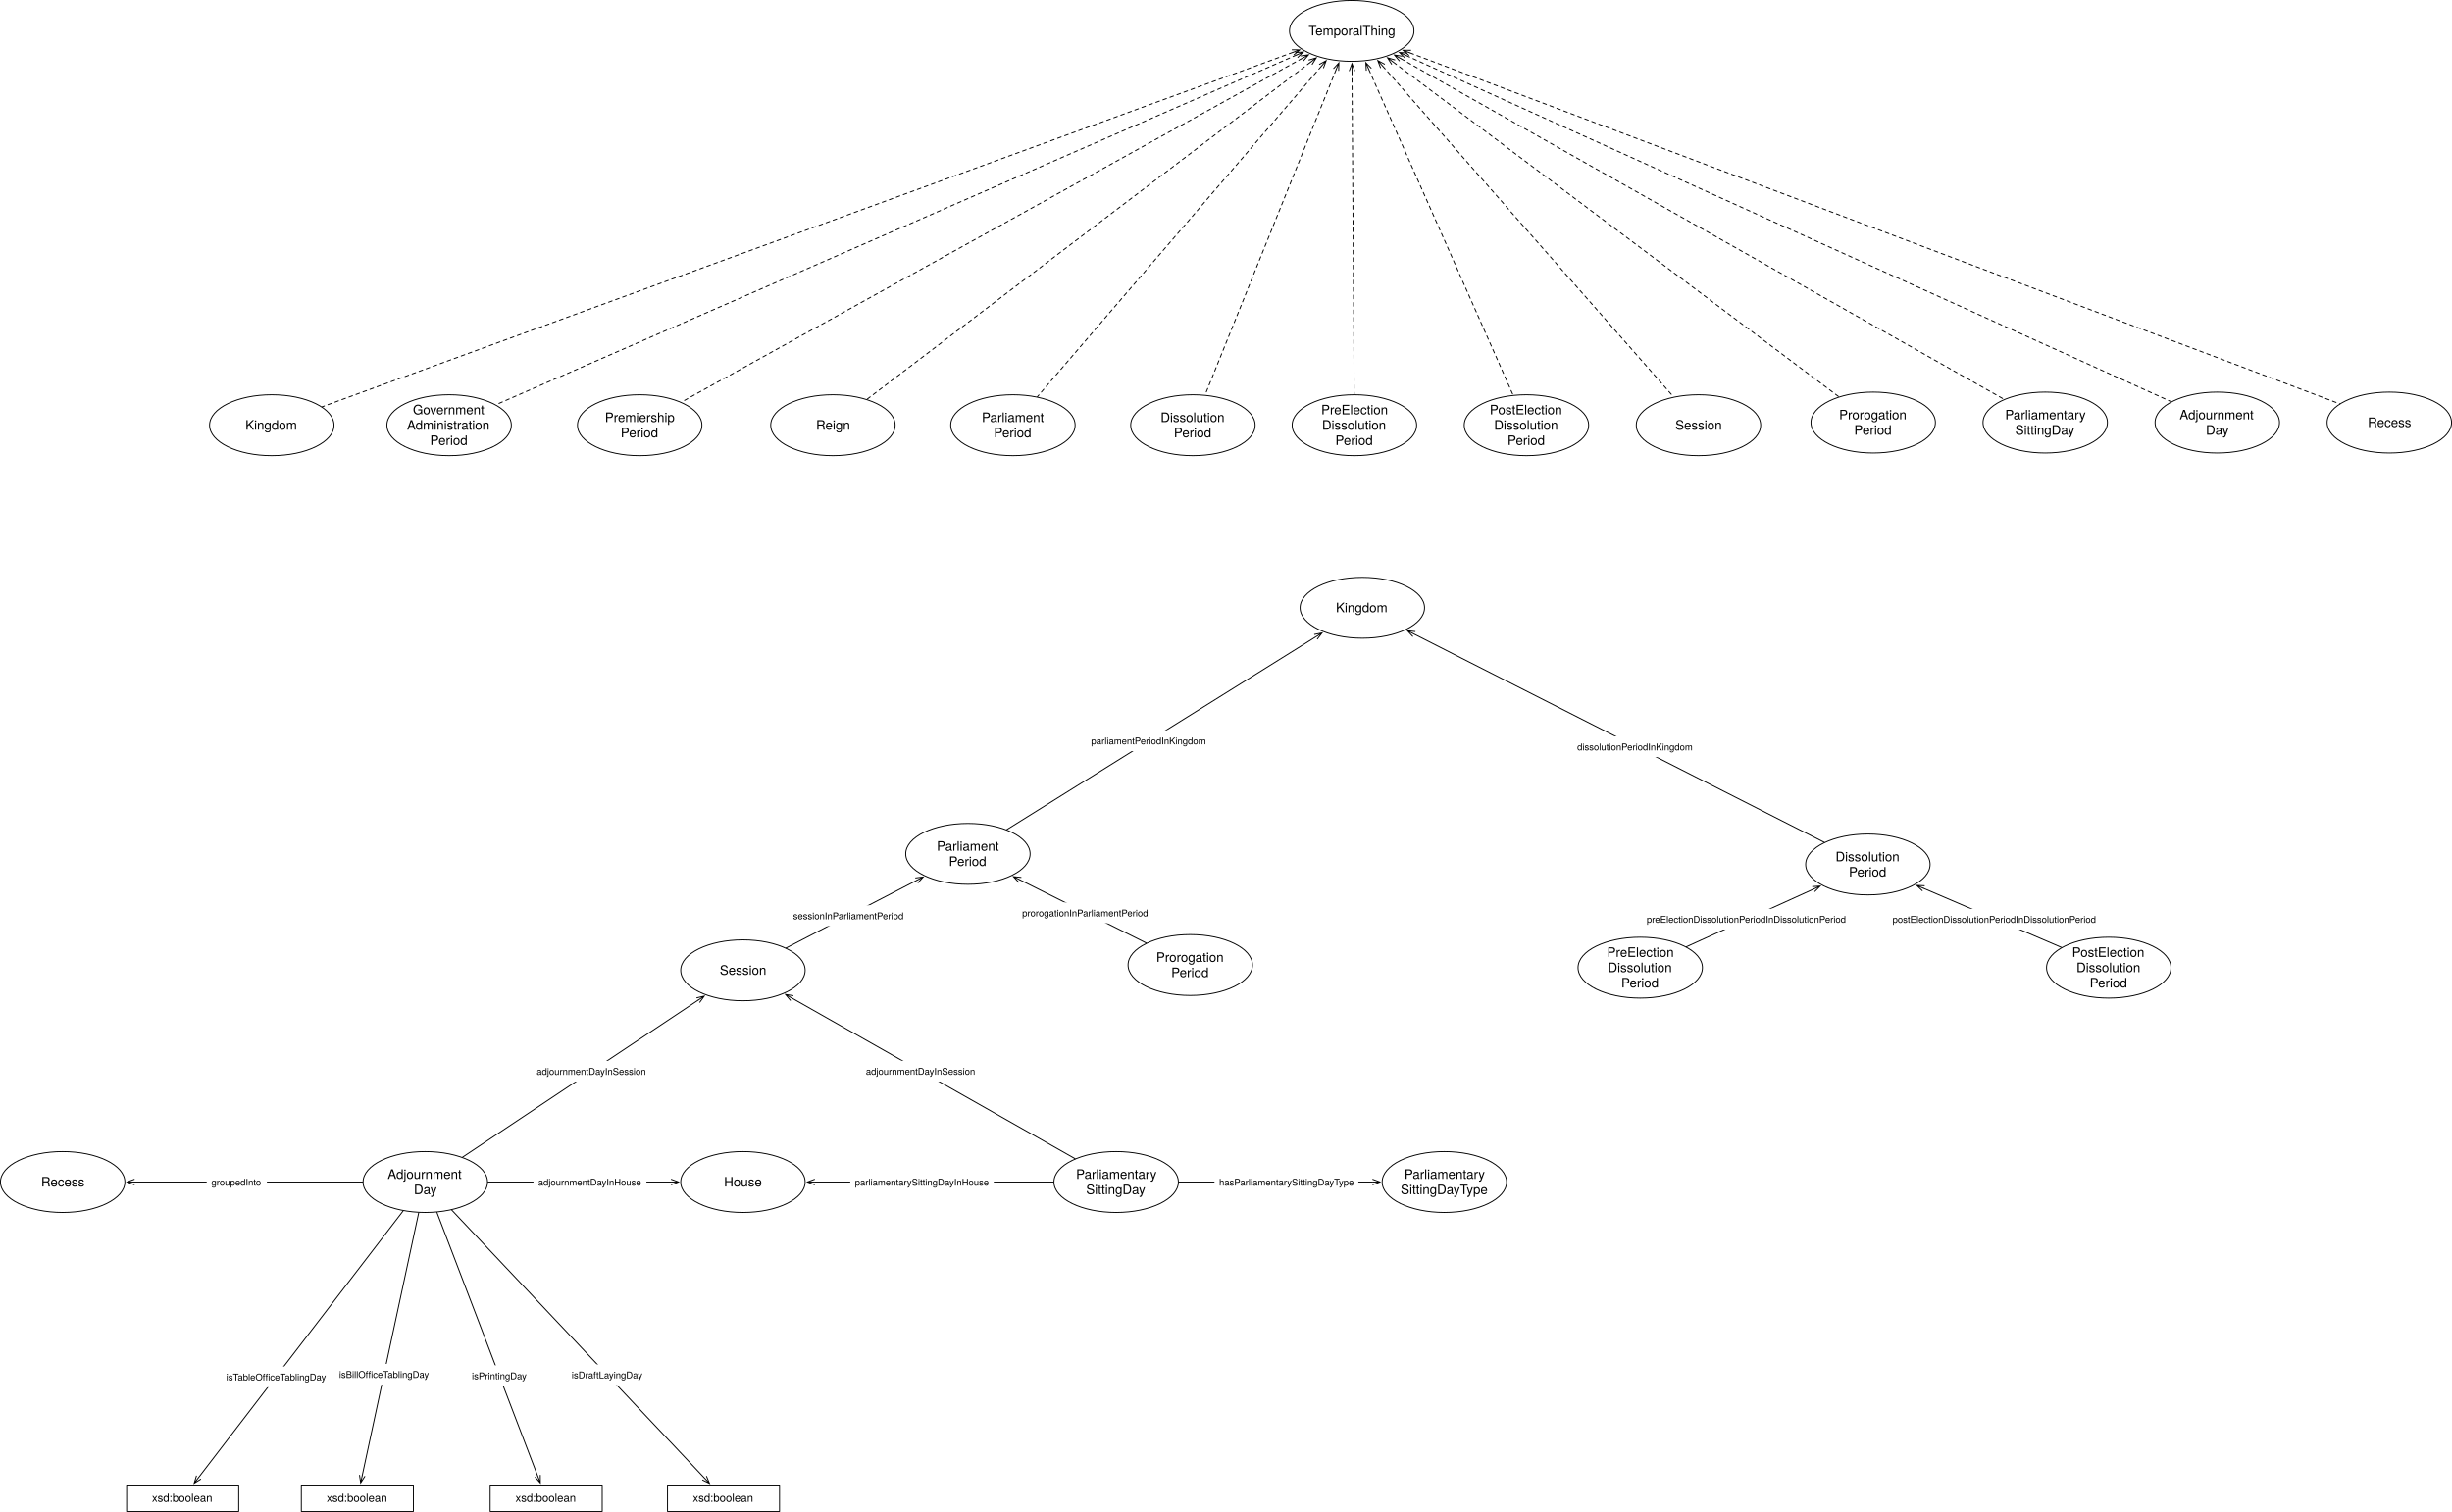
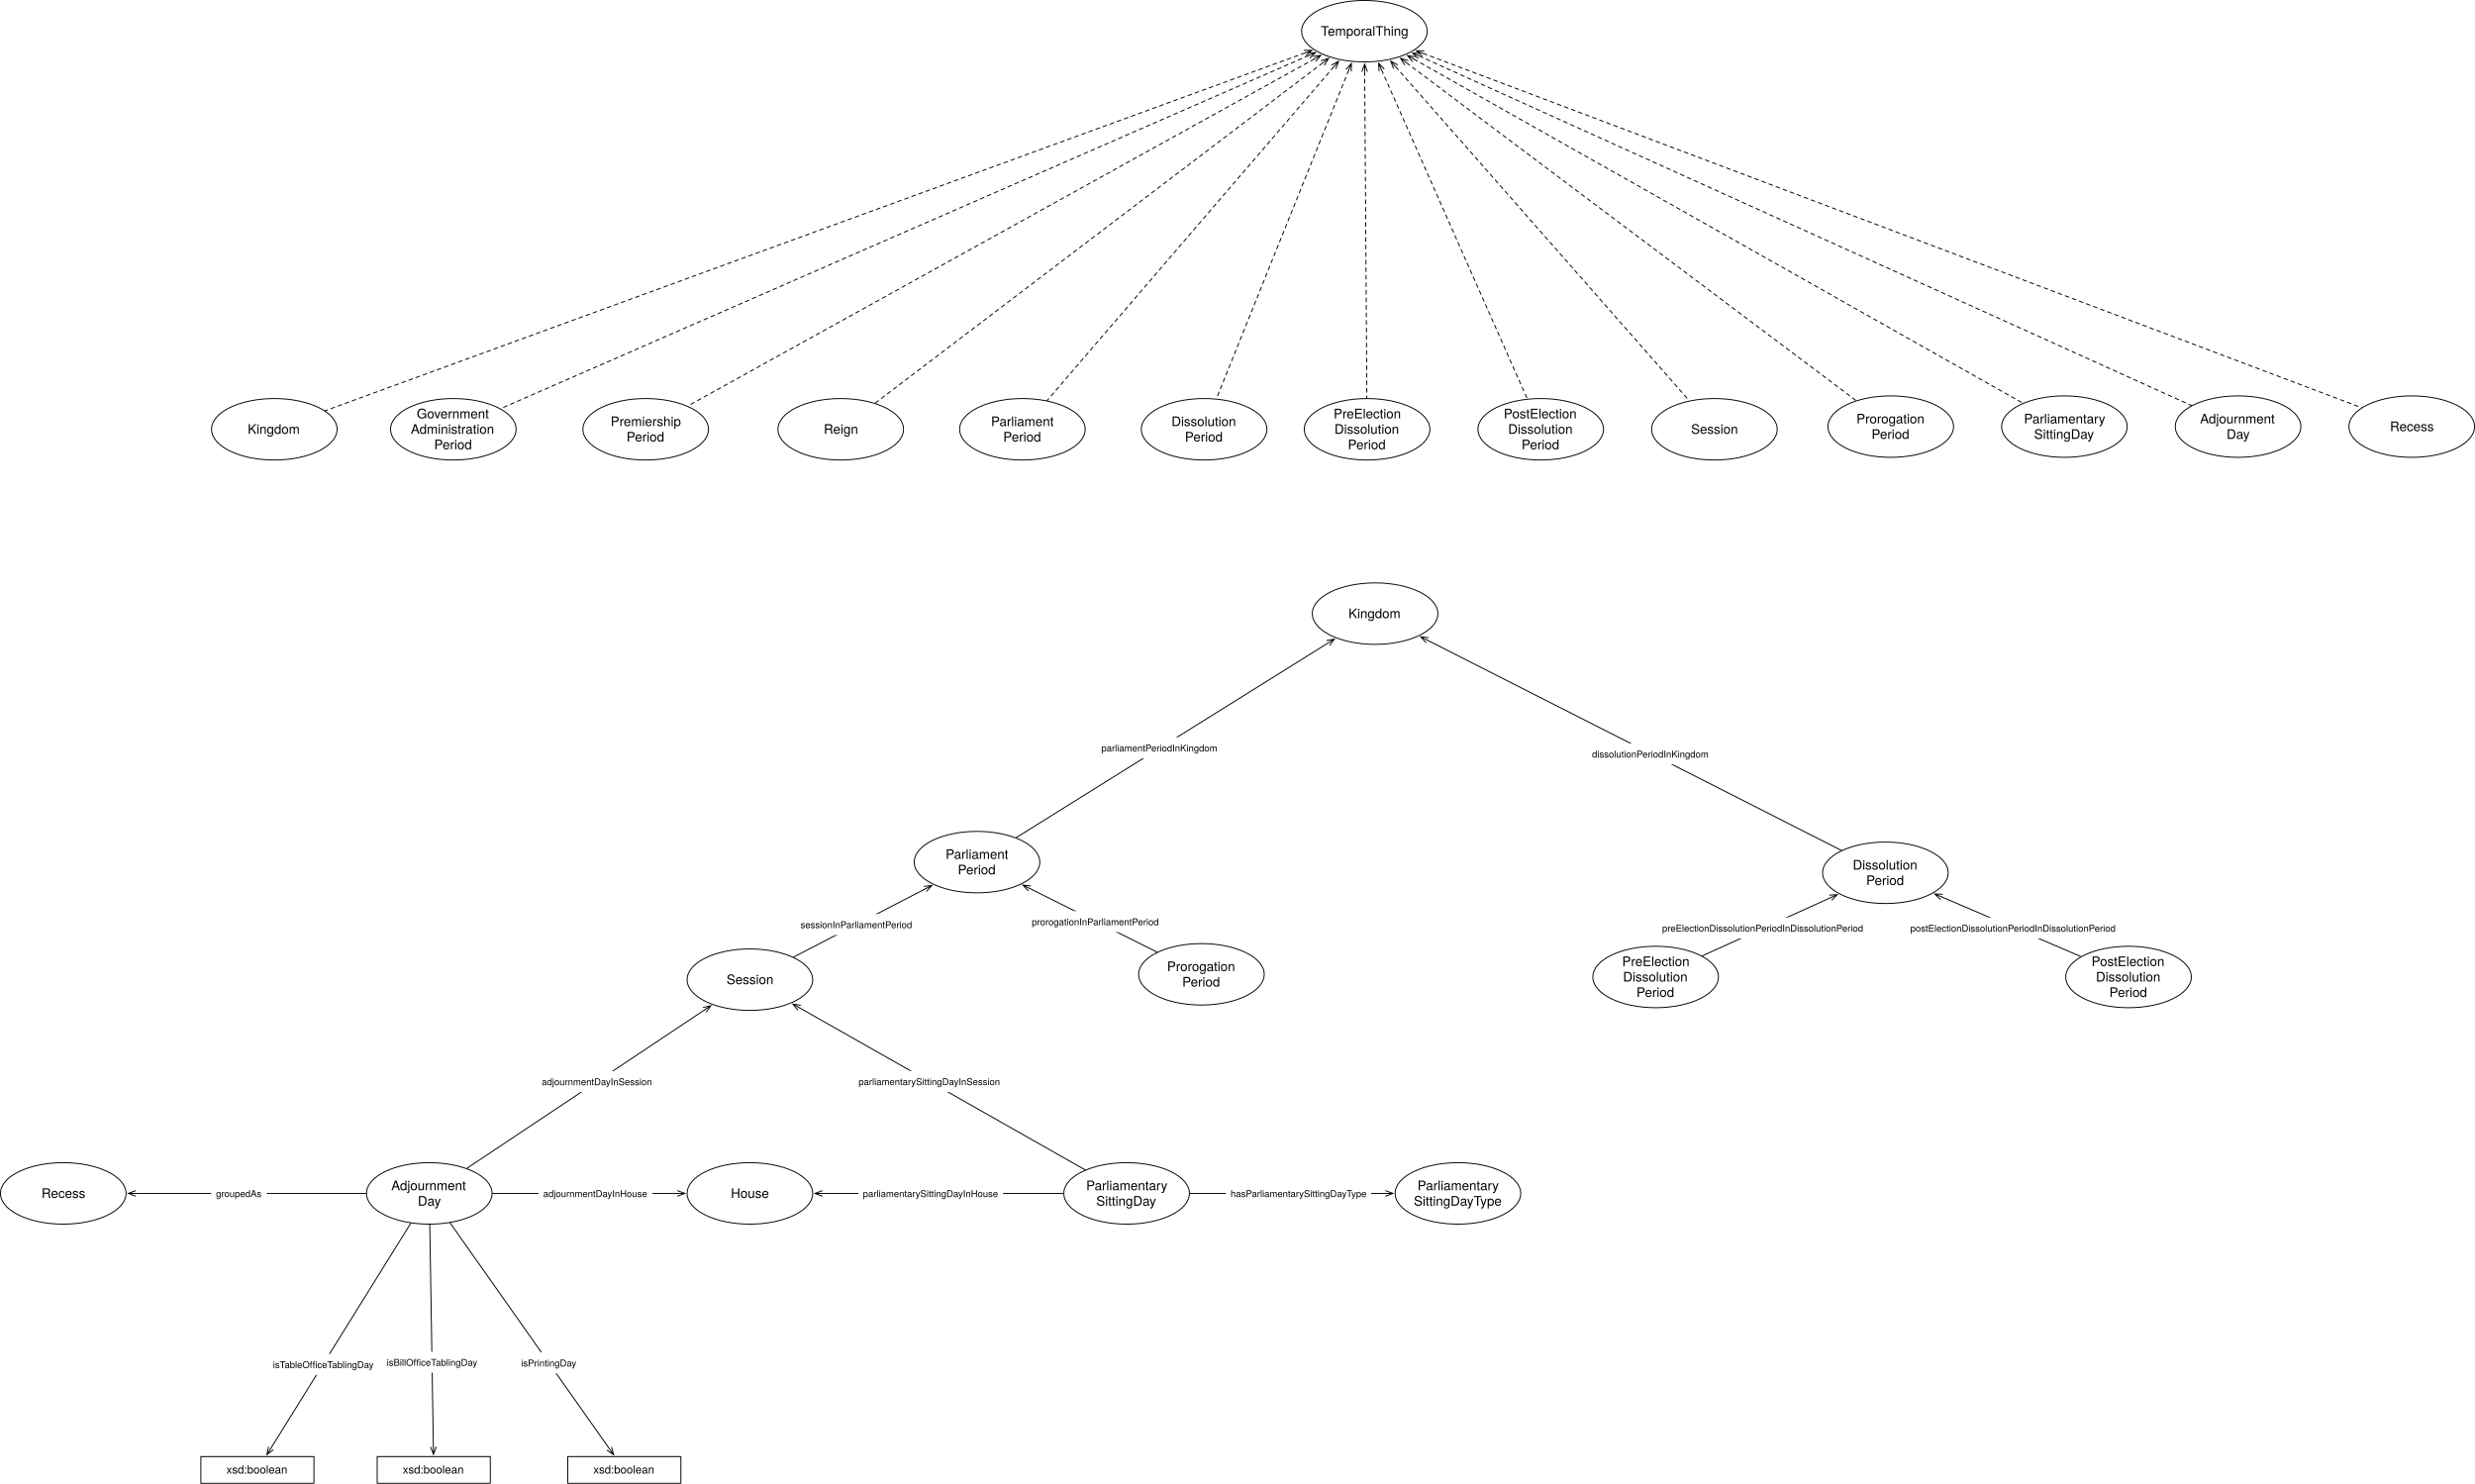
- <svg xmlns="http://www.w3.org/2000/svg" version="1.1" viewBox="356.665 297.138 2625.882 1619.583" width="2625.882" height="1619.583">
+ <svg xmlns="http://www.w3.org/2000/svg" version="1.1" viewBox="356.665 297.138 2625.882 1574.228" width="2625.882" height="1574.228">
  <defs>
    <font-face font-family="Helvetica Neue" font-size="14" panose-1="2 0 5 3 0 0 0 2 0 4" units-per-em="1000" underline-position="-100" underline-thickness="50" slope="0" x-height="517" cap-height="714" ascent="951.996" descent="-212.997" font-weight="400">
      <font-face-src>
        <font-face-name name="HelveticaNeue" />
      </font-face-src>
    </font-face>
    <marker orient="auto" overflow="visible" markerUnits="strokeWidth" id="StickArrow_Marker" stroke-linejoin="miter" stroke-miterlimit="10" viewBox="-9 -4 10 8" markerWidth="10" markerHeight="8" color="black">
      <g>
        <path d="M -8 0 L 0 0 M 0 3 L -8 0 L 0 -3" fill="none" stroke="currentColor" stroke-width="1" />
      </g>
    </marker>
    <marker orient="auto" overflow="visible" markerUnits="strokeWidth" id="StickArrow_Marker_2" stroke-linejoin="miter" stroke-miterlimit="10" viewBox="-1 -4 10 8" markerWidth="10" markerHeight="8" color="black">
      <g>
        <path d="M 8 0 L 0 0 M 0 -3 L 8 0 L 0 3" fill="none" stroke="currentColor" stroke-width="1" />
      </g>
    </marker>
    <font-face font-family="Helvetica Neue" font-size="10" panose-1="2 0 5 3 0 0 0 2 0 4" units-per-em="1000" underline-position="-100" underline-thickness="50" slope="0" x-height="517" cap-height="714" ascent="951.996" descent="-212.997" font-weight="400">
      <font-face-src>
        <font-face-name name="HelveticaNeue" />
      </font-face-src>
    </font-face>
    <font-face font-family="Helvetica Neue" font-size="12" panose-1="2 0 5 3 0 0 0 2 0 4" units-per-em="1000" underline-position="-100" underline-thickness="50" slope="0" x-height="517" cap-height="714" ascent="951.996" descent="-212.997" font-weight="400">
      <font-face-src>
        <font-face-name name="HelveticaNeue" />
      </font-face-src>
    </font-face>
  </defs>
  <g id="Canvas_1" stroke-dasharray="none" fill="none" fill-opacity="1" stroke="none" stroke-opacity="1">
-     <rect fill="white" x="356.665" y="297.138" width="2625.882" height="1619.583" />
+     <rect fill="white" x="356.665" y="297.138" width="2625.882" height="1574.228" />
    <g id="Canvas_1_Layer_1">
      <g id="Graphic_300">
        <ellipse cx="1152.284" cy="1336.535" rx="66.614" ry="32.598" fill="white" />
        <ellipse cx="1152.284" cy="1336.535" rx="66.614" ry="32.598" stroke="black" stroke-linecap="round" stroke-linejoin="round" stroke-width="1" />
        <text transform="translate(1103.992 1328.339)" fill="black">
          <tspan font-family="Helvetica Neue" font-size="14" font-weight="400" fill="black" x="23.532" y="13">Session</tspan>
        </text>
      </g>
      <g id="Graphic_302">
        <ellipse cx="1152.284" cy="1563.307" rx="66.614" ry="32.598" fill="white" />
        <ellipse cx="1152.284" cy="1563.307" rx="66.614" ry="32.598" stroke="black" stroke-linecap="round" stroke-linejoin="round" stroke-width="1" />
        <text transform="translate(1103.992 1555.111)" fill="black">
          <tspan font-family="Helvetica Neue" font-size="14" font-weight="400" fill="black" x="28.068" y="13">House</tspan>
        </text>
      </g>
      <g id="Graphic_305">
        <ellipse cx="1634.173" cy="752.598" rx="66.614" ry="32.598" fill="white" />
        <ellipse cx="1634.173" cy="752.598" rx="66.614" ry="32.598" stroke="black" stroke-linecap="round" stroke-linejoin="round" stroke-width="1" />
        <text transform="translate(1585.882 736.2064)" fill="black">
          <tspan font-family="Helvetica Neue" font-size="14" font-weight="400" fill="black" x="13.676" y="13">Dissolution</tspan>
          <tspan font-family="Helvetica Neue" font-size="14" font-weight="400" fill="black" x="27.942" y="29.392">Period</tspan>
        </text>
      </g>
      <g id="Graphic_306">
        <ellipse cx="423.779" cy="1563.307" rx="66.614" ry="32.598" fill="white" />
        <ellipse cx="423.779" cy="1563.307" rx="66.614" ry="32.598" stroke="black" stroke-linecap="round" stroke-linejoin="round" stroke-width="1" />
        <text transform="translate(375.4882 1555.111)" fill="black">
          <tspan font-family="Helvetica Neue" font-size="14" font-weight="400" fill="black" x="25.219" y="13">Recess</tspan>
        </text>
      </g>
      <g id="Graphic_359">
        <ellipse cx="1248.661" cy="752.598" rx="66.614" ry="32.598" fill="white" />
        <ellipse cx="1248.661" cy="752.598" rx="66.614" ry="32.598" stroke="black" stroke-linecap="round" stroke-linejoin="round" stroke-width="1" />
        <text transform="translate(1200.37 744.4024)" fill="black">
          <tspan font-family="Helvetica Neue" font-size="14" font-weight="400" fill="black" x="30.273" y="13">Reign</tspan>
        </text>
      </g>
      <g id="Graphic_366">
        <ellipse cx="1631.339" cy="1330.866" rx="66.614" ry="32.598" fill="white" />
        <ellipse cx="1631.339" cy="1330.866" rx="66.614" ry="32.598" stroke="black" stroke-linecap="round" stroke-linejoin="round" stroke-width="1" />
        <text transform="translate(1583.047 1314.474)" fill="black">
          <tspan font-family="Helvetica Neue" font-size="14" font-weight="400" fill="black" x="11.863" y="13">Prorogation </tspan>
          <tspan font-family="Helvetica Neue" font-size="14" font-weight="400" fill="black" x="27.942" y="29.392">Period</tspan>
        </text>
      </g>
      <g id="Graphic_379">
        <ellipse cx="1041.732" cy="752.598" rx="66.614" ry="32.598" fill="white" />
        <ellipse cx="1041.732" cy="752.598" rx="66.614" ry="32.598" stroke="black" stroke-linecap="round" stroke-linejoin="round" stroke-width="1" />
        <text transform="translate(993.4409 736.2064)" fill="black">
          <tspan font-family="Helvetica Neue" font-size="14" font-weight="400" fill="black" x="11.079" y="13">Premiership</tspan>
          <tspan font-family="Helvetica Neue" font-size="14" font-weight="400" fill="black" x="27.942" y="29.392">Period</tspan>
        </text>
      </g>
      <g id="Graphic_401">
        <ellipse cx="1804.252" cy="330.236" rx="66.614" ry="32.598" fill="white" />
        <ellipse cx="1804.252" cy="330.236" rx="66.614" ry="32.598" stroke="black" stroke-linecap="round" stroke-linejoin="round" stroke-width="1" />
        <text transform="translate(1755.961 322.0402)" fill="black">
          <tspan font-family="Helvetica Neue" font-size="14" font-weight="400" fill="black" x="2.133" y="13">TemporalThing</tspan>
        </text>
      </g>
      <g id="Graphic_414">
        <ellipse cx="1393.228" cy="1211.811" rx="66.614" ry="32.598" fill="white" />
        <ellipse cx="1393.228" cy="1211.811" rx="66.614" ry="32.598" stroke="black" stroke-linecap="round" stroke-linejoin="round" stroke-width="1" />
        <text transform="translate(1344.937 1195.419)" fill="black">
          <tspan font-family="Helvetica Neue" font-size="14" font-weight="400" fill="black" x="14.971" y="13">Parliament</tspan>
          <tspan font-family="Helvetica Neue" font-size="14" font-weight="400" fill="black" x="27.942" y="29.392">Period</tspan>
        </text>
      </g>
      <g id="Line_415">
        <line x1="1771.653" y1="368.184" x2="1467.565" y2="722.16" marker-start="url(#StickArrow_Marker)" stroke="black" stroke-linecap="round" stroke-linejoin="round" stroke-dasharray="4.0,4.0" stroke-width="1" />
      </g>
      <g id="Line_419">
        <line x1="1787.487" y1="371.87" x2="1647.241" y2="720.148" marker-start="url(#StickArrow_Marker)" stroke="black" stroke-linecap="round" stroke-linejoin="round" stroke-dasharray="4.0,4.0" stroke-width="1" />
      </g>
      <g id="Line_420">
        <line x1="1837.453" y1="367.999" x2="2148.926" y2="722.27" marker-start="url(#StickArrow_Marker)" stroke="black" stroke-linecap="round" stroke-linejoin="round" stroke-dasharray="4.0,4.0" stroke-width="1" />
      </g>
      <g id="Line_421">
        <line x1="1848.932" y1="363.803" x2="2325.912" y2="722.143" marker-start="url(#StickArrow_Marker)" stroke="black" stroke-linecap="round" stroke-linejoin="round" stroke-dasharray="4.0,4.0" stroke-width="1" />
      </g>
      <g id="Line_422">
        <line x1="1584.297" y1="1307.345" x2="1449.124" y2="1239.759" marker-end="url(#StickArrow_Marker_2)" stroke="black" stroke-linecap="round" stroke-linejoin="round" stroke-width="1" />
      </g>
      <g id="Graphic_423">
        <rect x="1446.331" y="1263.8" width="146.31" height="22.28" fill="white" />
        <text transform="translate(1451.331 1268.8)" fill="black">
          <tspan font-family="Helvetica Neue" font-size="10" font-weight="400" fill="black" x="6536993e-19" y="10">prorogationInParliamentPeriod</tspan>
        </text>
      </g>
      <g id="Line_424">
        <line x1="1198.49" y1="1312.617" x2="1338.23" y2="1240.281" marker-end="url(#StickArrow_Marker_2)" stroke="black" stroke-linecap="round" stroke-linejoin="round" stroke-width="1" />
      </g>
      <g id="Graphic_425">
        <rect x="1200.974" y="1266.878" width="128.71" height="22.28" fill="white" />
        <text transform="translate(1205.974 1271.878)" fill="black">
          <tspan font-family="Helvetica Neue" font-size="10" font-weight="400" fill="black" x="0" y="10">sessionInParliamentPeriod</tspan>
        </text>
      </g>
      <g id="Line_438">
        <line x1="1856.926" y1="359.991" x2="2502.875" y2="724.878" marker-start="url(#StickArrow_Marker)" stroke="black" stroke-linecap="round" stroke-linejoin="round" stroke-dasharray="4.0,4.0" stroke-width="1" />
      </g>
      <g id="Graphic_439">
        <ellipse cx="2175.59" cy="752.598" rx="66.614" ry="32.598" fill="white" />
        <ellipse cx="2175.59" cy="752.598" rx="66.614" ry="32.598" stroke="black" stroke-linecap="round" stroke-linejoin="round" stroke-width="1" />
        <text transform="translate(2127.299 744.4024)" fill="black">
          <tspan font-family="Helvetica Neue" font-size="14" font-weight="400" fill="black" x="23.532" y="13">Session</tspan>
        </text>
      </g>
      <g id="Graphic_440">
        <ellipse cx="1441.417" cy="752.598" rx="66.614" ry="32.598" fill="white" />
        <ellipse cx="1441.417" cy="752.598" rx="66.614" ry="32.598" stroke="black" stroke-linecap="round" stroke-linejoin="round" stroke-width="1" />
        <text transform="translate(1393.126 736.2064)" fill="black">
          <tspan font-family="Helvetica Neue" font-size="14" font-weight="400" fill="black" x="14.971" y="13">Parliament</tspan>
          <tspan font-family="Helvetica Neue" font-size="14" font-weight="400" fill="black" x="27.942" y="29.392">Period</tspan>
        </text>
      </g>
      <g id="Graphic_441">
        <ellipse cx="2362.677" cy="749.764" rx="66.614" ry="32.598" fill="white" />
        <ellipse cx="2362.677" cy="749.764" rx="66.614" ry="32.598" stroke="black" stroke-linecap="round" stroke-linejoin="round" stroke-width="1" />
        <text transform="translate(2314.386 733.3718)" fill="black">
          <tspan font-family="Helvetica Neue" font-size="14" font-weight="400" fill="black" x="11.863" y="13">Prorogation</tspan>
          <tspan font-family="Helvetica Neue" font-size="14" font-weight="400" fill="black" x="27.942" y="29.392">Period</tspan>
        </text>
      </g>
      <g id="Graphic_442">
        <ellipse cx="2546.929" cy="749.764" rx="66.614" ry="32.598" fill="white" />
        <ellipse cx="2546.929" cy="749.764" rx="66.614" ry="32.598" stroke="black" stroke-linecap="round" stroke-linejoin="round" stroke-width="1" />
        <text transform="translate(2498.638 733.3718)" fill="black">
          <tspan font-family="Helvetica Neue" font-size="14" font-weight="400" fill="black" x="5.381" y="13">Parliamentary</tspan>
          <tspan font-family="Helvetica Neue" font-size="14" font-weight="400" fill="black" x="16.14" y="29.392">SittingDay</tspan>
        </text>
      </g>
      <g id="Graphic_443">
        <ellipse cx="2915.433" cy="749.764" rx="66.614" ry="32.598" fill="white" />
        <ellipse cx="2915.433" cy="749.764" rx="66.614" ry="32.598" stroke="black" stroke-linecap="round" stroke-linejoin="round" stroke-width="1" />
        <text transform="translate(2867.142 741.5678)" fill="black">
          <tspan font-family="Helvetica Neue" font-size="14" font-weight="400" fill="black" x="25.219" y="13">Recess</tspan>
        </text>
      </g>
      <g id="Line_444">
        <line x1="1866.729" y1="353.825" x2="2862.218" y2="729.672" marker-start="url(#StickArrow_Marker)" stroke="black" stroke-linecap="round" stroke-linejoin="round" stroke-dasharray="4.0,4.0" stroke-width="1" />
      </g>
      <g id="Line_454">
        <line x1="1759.909" y1="363.946" x2="1285.123" y2="724.88" marker-start="url(#StickArrow_Marker)" stroke="black" stroke-linecap="round" stroke-linejoin="round" stroke-dasharray="4.0,4.0" stroke-width="1" />
      </g>
      <g id="Graphic_475">
        <ellipse cx="837.638" cy="752.598" rx="66.614" ry="32.598" fill="white" />
        <ellipse cx="837.638" cy="752.598" rx="66.614" ry="32.598" stroke="black" stroke-linecap="round" stroke-linejoin="round" stroke-width="1" />
        <text transform="translate(789.3465 728.0104)" fill="black">
          <tspan font-family="Helvetica Neue" font-size="14" font-weight="400" fill="black" x="9.525" y="13">Government </tspan>
          <tspan font-family="Helvetica Neue" font-size="14" font-weight="400" fill="black" x="3.169" y="29.392">Administration</tspan>
          <tspan font-family="Helvetica Neue" font-size="14" font-weight="400" fill="black" x="27.942" y="45.784">Period</tspan>
        </text>
      </g>
      <g id="Line_485">
        <line x1="1751.048" y1="359.706" x2="1086.276" y2="727.926" marker-start="url(#StickArrow_Marker)" stroke="black" stroke-linecap="round" stroke-linejoin="round" stroke-dasharray="4.0,4.0" stroke-width="1" />
      </g>
      <g id="Line_486">
        <line x1="1745.032" y1="356.113" x2="887.786" y2="730.686" marker-start="url(#StickArrow_Marker)" stroke="black" stroke-linecap="round" stroke-linejoin="round" stroke-dasharray="4.0,4.0" stroke-width="1" />
      </g>
      <g id="Graphic_487">
        <ellipse cx="1807.087" cy="752.598" rx="66.614" ry="32.598" fill="white" />
        <ellipse cx="1807.087" cy="752.598" rx="66.614" ry="32.598" stroke="black" stroke-linecap="round" stroke-linejoin="round" stroke-width="1" />
        <text transform="translate(1758.795 728.0104)" fill="black">
          <tspan font-family="Helvetica Neue" font-size="14" font-weight="400" fill="black" x="12.773" y="13">PreElection</tspan>
          <tspan font-family="Helvetica Neue" font-size="14" font-weight="400" fill="black" x="13.676" y="29.392">Dissolution</tspan>
          <tspan font-family="Helvetica Neue" font-size="14" font-weight="400" fill="black" x="27.942" y="45.784">Period</tspan>
        </text>
      </g>
      <g id="Graphic_489">
        <ellipse cx="1991.339" cy="752.598" rx="66.614" ry="32.598" fill="white" />
        <ellipse cx="1991.339" cy="752.598" rx="66.614" ry="32.598" stroke="black" stroke-linecap="round" stroke-linejoin="round" stroke-width="1" />
        <text transform="translate(1943.047 728.0104)" fill="black">
          <tspan font-family="Helvetica Neue" font-size="14" font-weight="400" fill="black" x="9.014" y="13">PostElection</tspan>
          <tspan font-family="Helvetica Neue" font-size="14" font-weight="400" fill="black" x="13.676" y="29.392">Dissolution</tspan>
          <tspan font-family="Helvetica Neue" font-size="14" font-weight="400" fill="black" x="27.942" y="45.784">Period</tspan>
        </text>
      </g>
      <g id="Line_490">
        <line x1="1804.541" y1="373.234" x2="1806.864" y2="719.5" marker-start="url(#StickArrow_Marker)" stroke="black" stroke-linecap="round" stroke-linejoin="round" stroke-dasharray="4.0,4.0" stroke-width="1" />
      </g>
      <g id="Line_491">
        <line x1="1822.578" y1="371.608" x2="1977.023" y2="720.279" marker-start="url(#StickArrow_Marker)" stroke="black" stroke-linecap="round" stroke-linejoin="round" stroke-dasharray="4.0,4.0" stroke-width="1" />
      </g>
      <g id="Graphic_493">
        <ellipse cx="2113.228" cy="1333.701" rx="66.614" ry="32.598" fill="white" />
        <ellipse cx="2113.228" cy="1333.701" rx="66.614" ry="32.598" stroke="black" stroke-linecap="round" stroke-linejoin="round" stroke-width="1" />
        <text transform="translate(2064.937 1309.113)" fill="black">
          <tspan font-family="Helvetica Neue" font-size="14" font-weight="400" fill="black" x="12.773" y="13">PreElection</tspan>
          <tspan font-family="Helvetica Neue" font-size="14" font-weight="400" fill="black" x="13.676" y="29.392">Dissolution</tspan>
          <tspan font-family="Helvetica Neue" font-size="14" font-weight="400" fill="black" x="27.942" y="45.784">Period</tspan>
        </text>
      </g>
      <g id="Graphic_497">
        <ellipse cx="2614.961" cy="1333.701" rx="66.614" ry="32.598" fill="white" />
        <ellipse cx="2614.961" cy="1333.701" rx="66.614" ry="32.598" stroke="black" stroke-linecap="round" stroke-linejoin="round" stroke-width="1" />
        <text transform="translate(2566.669 1309.113)" fill="black">
          <tspan font-family="Helvetica Neue" font-size="14" font-weight="400" fill="black" x="9.014" y="13">PostElection</tspan>
          <tspan font-family="Helvetica Neue" font-size="14" font-weight="400" fill="black" x="13.676" y="29.392">Dissolution</tspan>
          <tspan font-family="Helvetica Neue" font-size="14" font-weight="400" fill="black" x="27.942" y="45.784">Period</tspan>
        </text>
      </g>
      <g id="Graphic_502">
        <ellipse cx="2357.008" cy="1223.15" rx="66.614" ry="32.598" fill="white" />
        <ellipse cx="2357.008" cy="1223.15" rx="66.614" ry="32.598" stroke="black" stroke-linecap="round" stroke-linejoin="round" stroke-width="1" />
        <text transform="translate(2308.716 1206.758)" fill="black">
          <tspan font-family="Helvetica Neue" font-size="14" font-weight="400" fill="black" x="13.676" y="13">Dissolution</tspan>
          <tspan font-family="Helvetica Neue" font-size="14" font-weight="400" fill="black" x="27.942" y="29.392">Period</tspan>
        </text>
      </g>
      <g id="Line_503">
        <line x1="2564.386" y1="1312.026" x2="2416.682" y2="1248.724" marker-end="url(#StickArrow_Marker_2)" stroke="black" stroke-linecap="round" stroke-linejoin="round" stroke-width="1" />
      </g>
      <g id="Graphic_504">
        <rect x="2378.45" y="1270.646" width="230.75" height="22.28" fill="white" />
        <text transform="translate(2383.45 1275.646)" fill="black">
          <tspan font-family="Helvetica Neue" font-size="10" font-weight="400" fill="black" x="0" y="10">postElectionDissolutionPeriodInDissolutionPeriod</tspan>
        </text>
      </g>
      <g id="Line_505">
        <line x1="2162.544" y1="1311.336" x2="2298.675" y2="1249.603" marker-end="url(#StickArrow_Marker_2)" stroke="black" stroke-linecap="round" stroke-linejoin="round" stroke-width="1" />
      </g>
      <g id="Graphic_506">
        <rect x="2115.17" y="1270.577" width="225.38" height="22.28" fill="white" />
        <text transform="translate(2120.17 1275.577)" fill="black">
          <tspan font-family="Helvetica Neue" font-size="10" font-weight="400" fill="black" x="4973799e-19" y="10">preElectionDissolutionPeriodInDissolutionPeriod</tspan>
        </text>
      </g>
      <g id="Graphic_548">
        <ellipse cx="812.126" cy="1563.307" rx="66.614" ry="32.598" fill="white" />
        <ellipse cx="812.126" cy="1563.307" rx="66.614" ry="32.598" stroke="black" stroke-linecap="round" stroke-linejoin="round" stroke-width="1" />
        <text transform="translate(763.8346 1546.915)" fill="black">
          <tspan font-family="Helvetica Neue" font-size="14" font-weight="400" fill="black" x="7.964" y="13">Adjournment</tspan>
          <tspan font-family="Helvetica Neue" font-size="14" font-weight="400" fill="black" x="36.104" y="29.392">Day</tspan>
        </text>
      </g>
      <g id="Graphic_555">
        <ellipse cx="2731.181" cy="749.764" rx="66.614" ry="32.598" fill="white" />
        <ellipse cx="2731.181" cy="749.764" rx="66.614" ry="32.598" stroke="black" stroke-linecap="round" stroke-linejoin="round" stroke-width="1" />
        <text transform="translate(2682.89 733.3718)" fill="black">
          <tspan font-family="Helvetica Neue" font-size="14" font-weight="400" fill="black" x="7.964" y="13">Adjournment</tspan>
          <tspan font-family="Helvetica Neue" font-size="14" font-weight="400" fill="black" x="36.104" y="29.392">Day</tspan>
        </text>
      </g>
      <g id="Line_557">
        <line x1="1862.632" y1="356.659" x2="2681.82" y2="727.423" marker-start="url(#StickArrow_Marker)" stroke="black" stroke-linecap="round" stroke-linejoin="round" stroke-dasharray="4.0,4.0" stroke-width="1" />
      </g>
      <g id="Graphic_570">
        <ellipse cx="1815.591" cy="948.189" rx="66.614" ry="32.598" fill="white" />
        <ellipse cx="1815.591" cy="948.189" rx="66.614" ry="32.598" stroke="black" stroke-linecap="round" stroke-linejoin="round" stroke-width="1" />
        <text transform="translate(1767.299 939.993)" fill="black">
          <tspan font-family="Helvetica Neue" font-size="14" font-weight="400" fill="black" x="20.018" y="13">Kingdom</tspan>
        </text>
      </g>
      <g id="Graphic_571">
        <ellipse cx="647.716" cy="752.598" rx="66.614" ry="32.598" fill="white" />
        <ellipse cx="647.716" cy="752.598" rx="66.614" ry="32.598" stroke="black" stroke-linecap="round" stroke-linejoin="round" stroke-width="1" />
        <text transform="translate(599.4252 744.4024)" fill="black">
          <tspan font-family="Helvetica Neue" font-size="14" font-weight="400" fill="black" x="20.018" y="13">Kingdom</tspan>
        </text>
      </g>
      <g id="Line_572">
        <line x1="1741.089" y1="353.303" x2="701.58" y2="732.928" marker-start="url(#StickArrow_Marker)" stroke="black" stroke-linecap="round" stroke-linejoin="round" stroke-dasharray="4.0,4.0" stroke-width="1" />
      </g>
      <g id="Line_574">
        <line x1="1434.758" y1="1185.89" x2="1765.663" y2="979.352" marker-end="url(#StickArrow_Marker_2)" stroke="black" stroke-linecap="round" stroke-linejoin="round" stroke-width="1" />
      </g>
      <g id="Graphic_573">
        <rect x="1520.113" y="1079.45" width="134.66" height="22.28" fill="white" />
        <text transform="translate(1525.113 1084.45)" fill="black">
          <tspan font-family="Helvetica Neue" font-size="10" font-weight="400" fill="black" x="0" y="10">parliamentPeriodInKingdom</tspan>
        </text>
      </g>
      <g id="Line_576">
        <line x1="2310.34" y1="1199.449" x2="1871.085" y2="976.372" marker-end="url(#StickArrow_Marker_2)" stroke="black" stroke-linecap="round" stroke-linejoin="round" stroke-width="1" />
      </g>
      <g id="Graphic_575">
        <rect x="2040.73" y="1085.908" width="135.95" height="22.28" fill="white" />
        <text transform="translate(2045.73 1090.908)" fill="black">
          <tspan font-family="Helvetica Neue" font-size="10" font-weight="400" fill="black" x="3623768e-19" y="10">dissolutionPeriodInKingdom</tspan>
        </text>
      </g>
      <g id="Line_582">
        <line x1="851.965" y1="1536.747" x2="1104.207" y2="1368.587" marker-end="url(#StickArrow_Marker_2)" stroke="black" stroke-linecap="round" stroke-linejoin="round" stroke-width="1" />
      </g>
      <g id="Graphic_581">
        <rect x="926.386" y="1433.517" width="127.43" height="22.28" fill="white" />
        <text transform="translate(931.3857 1438.517)" fill="black">
          <tspan font-family="Helvetica Neue" font-size="10" font-weight="400" fill="black" x="14210855e-20" y="10">adjournmentDayInSession</tspan>
        </text>
      </g>
      <g id="Line_586">
        <line x1="879.24" y1="1563.307" x2="1075.269" y2="1563.307" marker-end="url(#StickArrow_Marker_2)" stroke="black" stroke-linecap="round" stroke-linejoin="round" stroke-width="1" />
      </g>
      <g id="Graphic_585">
        <rect x="927.972" y="1552.167" width="120.95" height="22.28" fill="white" />
        <text transform="translate(932.9721 1557.167)" fill="black">
          <tspan font-family="Helvetica Neue" font-size="10" font-weight="400" fill="black" x="35527137e-20" y="10">adjournmentDayInHouse</tspan>
        </text>
      </g>
      <g id="Graphic_587">
        <ellipse cx="1551.968" cy="1563.307" rx="66.614" ry="32.598" fill="white" />
        <ellipse cx="1551.968" cy="1563.307" rx="66.614" ry="32.598" stroke="black" stroke-linecap="round" stroke-linejoin="round" stroke-width="1" />
        <text transform="translate(1503.677 1546.915)" fill="black">
          <tspan font-family="Helvetica Neue" font-size="14" font-weight="400" fill="black" x="5.381" y="13">Parliamentary</tspan>
          <tspan font-family="Helvetica Neue" font-size="14" font-weight="400" fill="black" x="16.14" y="29.392">SittingDay</tspan>
        </text>
      </g>
      <g id="Line_589">
        <line x1="1484.854" y1="1563.307" x2="1229.298" y2="1563.307" marker-end="url(#StickArrow_Marker_2)" stroke="black" stroke-linecap="round" stroke-linejoin="round" stroke-width="1" />
      </g>
      <g id="Graphic_588">
        <rect x="1267.219" y="1552.167" width="153.72" height="22.28" fill="white" />
        <text transform="translate(1272.219 1557.167)" fill="black">
          <tspan font-family="Helvetica Neue" font-size="10" font-weight="400" fill="black" x="58264504e-20" y="10">parliamentarySittingDayInHouse</tspan>
        </text>
      </g>
      <g id="Line_592">
        <line x1="1508.024" y1="1538.374" x2="1204.838" y2="1366.354" marker-end="url(#StickArrow_Marker_2)" stroke="black" stroke-linecap="round" stroke-linejoin="round" stroke-width="1" />
      </g>
      <g id="Graphic_591">
-         <rect x="1278.959" y="1433.419" width="127.43" height="22.28" fill="white" />
-         <text transform="translate(1283.959 1438.419)" fill="black">
-           <tspan font-family="Helvetica Neue" font-size="10" font-weight="400" fill="black" x="14210855e-20" y="10">adjournmentDayInSession</tspan>
+         <rect x="1262.574" y="1433.419" width="160.2" height="22.28" fill="white" />
+         <text transform="translate(1267.574 1438.419)" fill="black">
+           <tspan font-family="Helvetica Neue" font-size="10" font-weight="400" fill="black" x="36948222e-20" y="10">parliamentarySittingDayInSession</tspan>
        </text>
      </g>
      <g id="Graphic_593">
        <ellipse cx="1903.465" cy="1563.307" rx="66.614" ry="32.598" fill="white" />
        <ellipse cx="1903.465" cy="1563.307" rx="66.614" ry="32.598" stroke="black" stroke-linecap="round" stroke-linejoin="round" stroke-width="1" />
        <text transform="translate(1855.173 1546.915)" fill="black">
          <tspan font-family="Helvetica Neue" font-size="14" font-weight="400" fill="black" x="5.381" y="13">Parliamentary</tspan>
          <tspan font-family="Helvetica Neue" font-size="14" font-weight="400" fill="black" x="1.489" y="29.392">SittingDayType</tspan>
        </text>
      </g>
      <g id="Line_595">
        <line x1="1619.083" y1="1563.307" x2="1826.45" y2="1563.307" marker-end="url(#StickArrow_Marker_2)" stroke="black" stroke-linecap="round" stroke-linejoin="round" stroke-width="1" />
      </g>
      <g id="Graphic_594">
        <rect x="1657.258" y="1552.167" width="154.09" height="22.28" fill="white" />
        <text transform="translate(1662.258 1557.167)" fill="black">
          <tspan font-family="Helvetica Neue" font-size="10" font-weight="400" fill="black" x="8526513e-20" y="10">hasParliamentarySittingDayType</tspan>
        </text>
      </g>
      <g id="Line_597">
        <line x1="745.012" y1="1563.307" x2="500.794" y2="1563.307" marker-end="url(#StickArrow_Marker_2)" stroke="black" stroke-linecap="round" stroke-linejoin="round" stroke-width="1" />
      </g>
      <g id="Graphic_596">
-         <rect x="578.02" y="1552.167" width="64.46" height="22.28" fill="white" />
-         <text transform="translate(583.0195 1557.167)" fill="black">
-           <tspan font-family="Helvetica Neue" font-size="10" font-weight="400" fill="black" x="0" y="10">groupedInto</tspan>
+         <rect x="580.8" y="1552.167" width="58.9" height="22.28" fill="white" />
+         <text transform="translate(585.7995 1557.167)" fill="black">
+           <tspan font-family="Helvetica Neue" font-size="10" font-weight="400" fill="black" x="7283063e-19" y="10">groupedAs</tspan>
        </text>
      </g>
      <g id="Graphic_609">
-         <rect x="492.283" y="1887.874" width="120" height="28.346" fill="white" />
-         <rect x="492.283" y="1887.874" width="120" height="28.346" stroke="black" stroke-linecap="round" stroke-linejoin="round" stroke-width="1" />
-         <text transform="translate(497.2835 1894.879)" fill="black">
+         <rect x="569.764" y="1842.52" width="120" height="28.346" fill="white" />
+         <rect x="569.764" y="1842.52" width="120" height="28.346" stroke="black" stroke-linecap="round" stroke-linejoin="round" stroke-width="1" />
+         <text transform="translate(574.7638 1849.525)" fill="black">
          <tspan font-family="Helvetica Neue" font-size="12" font-weight="400" fill="black" x="22.108" y="11">xsd:boolean</tspan>
        </text>
      </g>
      <g id="Line_608">
-         <line x1="788.405" y1="1594.23" x2="569.485" y2="1879.622" marker-end="url(#StickArrow_Marker_2)" stroke="black" stroke-linecap="round" stroke-linejoin="round" stroke-width="1" />
+         <line x1="792.473" y1="1594.925" x2="644.064" y2="1833.687" marker-end="url(#StickArrow_Marker_2)" stroke="black" stroke-linecap="round" stroke-linejoin="round" stroke-width="1" />
      </g>
      <g id="Graphic_607">
-         <rect x="593.931" y="1760.905" width="116.15" height="22.28" fill="white" />
-         <text transform="translate(598.9312 1765.905)" fill="black">
+         <rect x="641.239" y="1733.66" width="116.15" height="22.28" fill="white" />
+         <text transform="translate(646.2387 1738.66)" fill="black">
          <tspan font-family="Helvetica Neue" font-size="10" font-weight="400" fill="black" x="7176482e-19" y="10">isTableOfficeTablingDay</tspan>
        </text>
      </g>
      <g id="Graphic_606">
-         <rect x="679.37" y="1887.874" width="120" height="28.346" fill="white" />
-         <rect x="679.37" y="1887.874" width="120" height="28.346" stroke="black" stroke-linecap="round" stroke-linejoin="round" stroke-width="1" />
-         <text transform="translate(684.3701 1894.879)" fill="black">
+         <rect x="756.85" y="1842.52" width="120" height="28.346" fill="white" />
+         <rect x="756.85" y="1842.52" width="120" height="28.346" stroke="black" stroke-linecap="round" stroke-linejoin="round" stroke-width="1" />
+         <text transform="translate(761.8504 1849.525)" fill="black">
          <tspan font-family="Helvetica Neue" font-size="12" font-weight="400" fill="black" x="22.108" y="11">xsd:boolean</tspan>
        </text>
      </g>
      <g id="Line_605">
-         <line x1="805.058" y1="1596.217" x2="744.598" y2="1877.706" marker-end="url(#StickArrow_Marker_2)" stroke="black" stroke-linecap="round" stroke-linejoin="round" stroke-width="1" />
+         <line x1="812.659" y1="1596.404" x2="816.455" y2="1832.121" marker-end="url(#StickArrow_Marker_2)" stroke="black" stroke-linecap="round" stroke-linejoin="round" stroke-width="1" />
      </g>
      <g id="Graphic_604">
-         <rect x="714.814" y="1758.152" width="106.14" height="22.28" fill="white" />
-         <text transform="translate(719.8137 1763.152)" fill="black">
+         <rect x="761.94" y="1731.262" width="106.14" height="22.28" fill="white" />
+         <text transform="translate(766.94 1736.262)" fill="black">
          <tspan font-family="Helvetica Neue" font-size="10" font-weight="400" fill="black" x="0" y="10">isBillOfficeTablingDay</tspan>
        </text>
      </g>
      <g id="Graphic_603">
-         <rect x="881.575" y="1887.874" width="120" height="28.346" fill="white" />
-         <rect x="881.575" y="1887.874" width="120" height="28.346" stroke="black" stroke-linecap="round" stroke-linejoin="round" stroke-width="1" />
-         <text transform="translate(886.5748 1894.879)" fill="black">
+         <rect x="959.055" y="1842.52" width="120" height="28.346" fill="white" />
+         <rect x="959.055" y="1842.52" width="120" height="28.346" stroke="black" stroke-linecap="round" stroke-linejoin="round" stroke-width="1" />
+         <text transform="translate(964.0551 1849.525)" fill="black">
          <tspan font-family="Helvetica Neue" font-size="12" font-weight="400" fill="black" x="22.108" y="11">xsd:boolean</tspan>
        </text>
      </g>
      <g id="Line_602">
-         <line x1="824.551" y1="1595.82" x2="932.446" y2="1878.159" marker-end="url(#StickArrow_Marker_2)" stroke="black" stroke-linecap="round" stroke-linejoin="round" stroke-width="1" />
+         <line x1="834.153" y1="1594.537" x2="1003.064" y2="1834.021" marker-end="url(#StickArrow_Marker_2)" stroke="black" stroke-linecap="round" stroke-linejoin="round" stroke-width="1" />
      </g>
      <g id="Graphic_601">
-         <rect x="856.966" y="1759.64" width="68.89" height="22.28" fill="white" />
-         <text transform="translate(861.9664 1764.64)" fill="black">
+         <rect x="904.483" y="1731.948" width="68.89" height="22.28" fill="white" />
+         <text transform="translate(909.4833 1736.948)" fill="black">
          <tspan font-family="Helvetica Neue" font-size="10" font-weight="400" fill="black" x="0" y="10">isPrintingDay</tspan>
-         </text>
-       </g>
-       <g id="Graphic_600">
-         <rect x="1071.496" y="1887.874" width="120" height="28.346" fill="white" />
-         <rect x="1071.496" y="1887.874" width="120" height="28.346" stroke="black" stroke-linecap="round" stroke-linejoin="round" stroke-width="1" />
-         <text transform="translate(1076.496 1894.879)" fill="black">
-           <tspan font-family="Helvetica Neue" font-size="12" font-weight="400" fill="black" x="22.108" y="11">xsd:boolean</tspan>
-         </text>
-       </g>
-       <g id="Line_599">
-         <line x1="840.384" y1="1593.279" x2="1110.999" y2="1880.307" marker-end="url(#StickArrow_Marker_2)" stroke="black" stroke-linecap="round" stroke-linejoin="round" stroke-width="1" />
-       </g>
-       <g id="Graphic_598">
-         <rect x="963.87" y="1758.686" width="85.93" height="22.28" fill="white" />
-         <text transform="translate(968.8704 1763.686)" fill="black">
-           <tspan font-family="Helvetica Neue" font-size="10" font-weight="400" fill="black" x="14210855e-20" y="10">isDraftLayingDay</tspan>
        </text>
      </g>
    </g>
  </g>
</svg>
